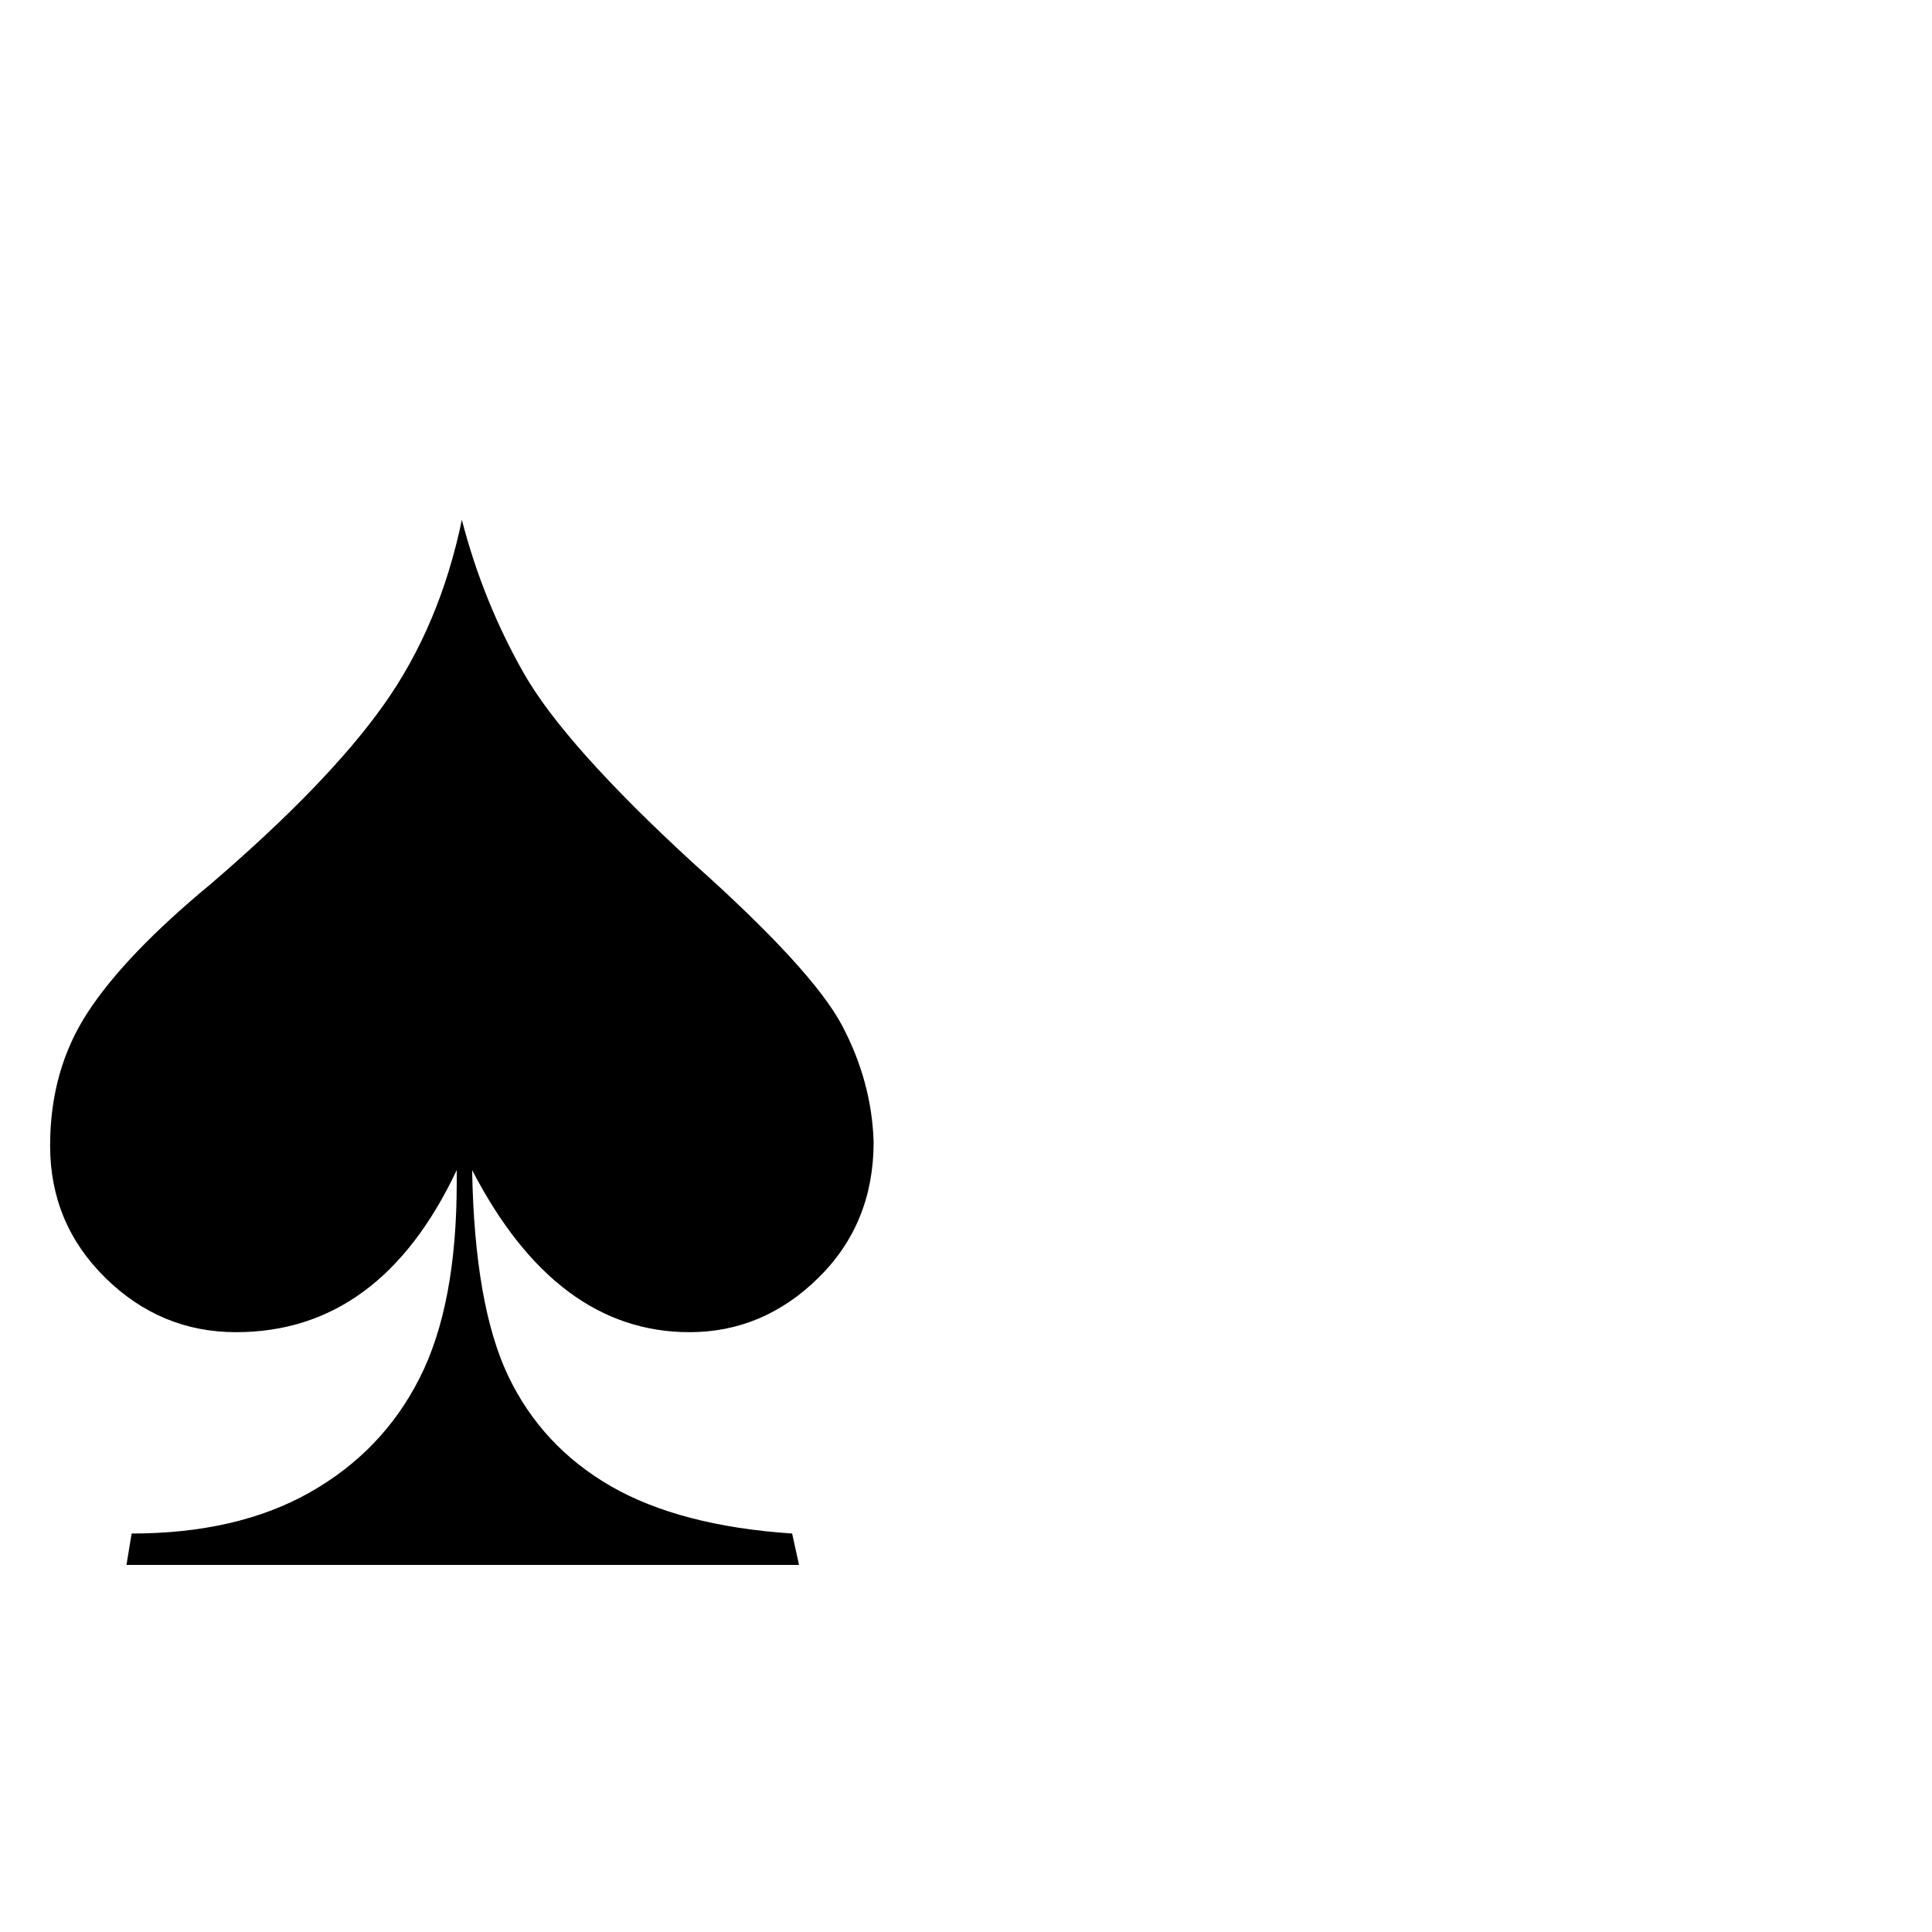
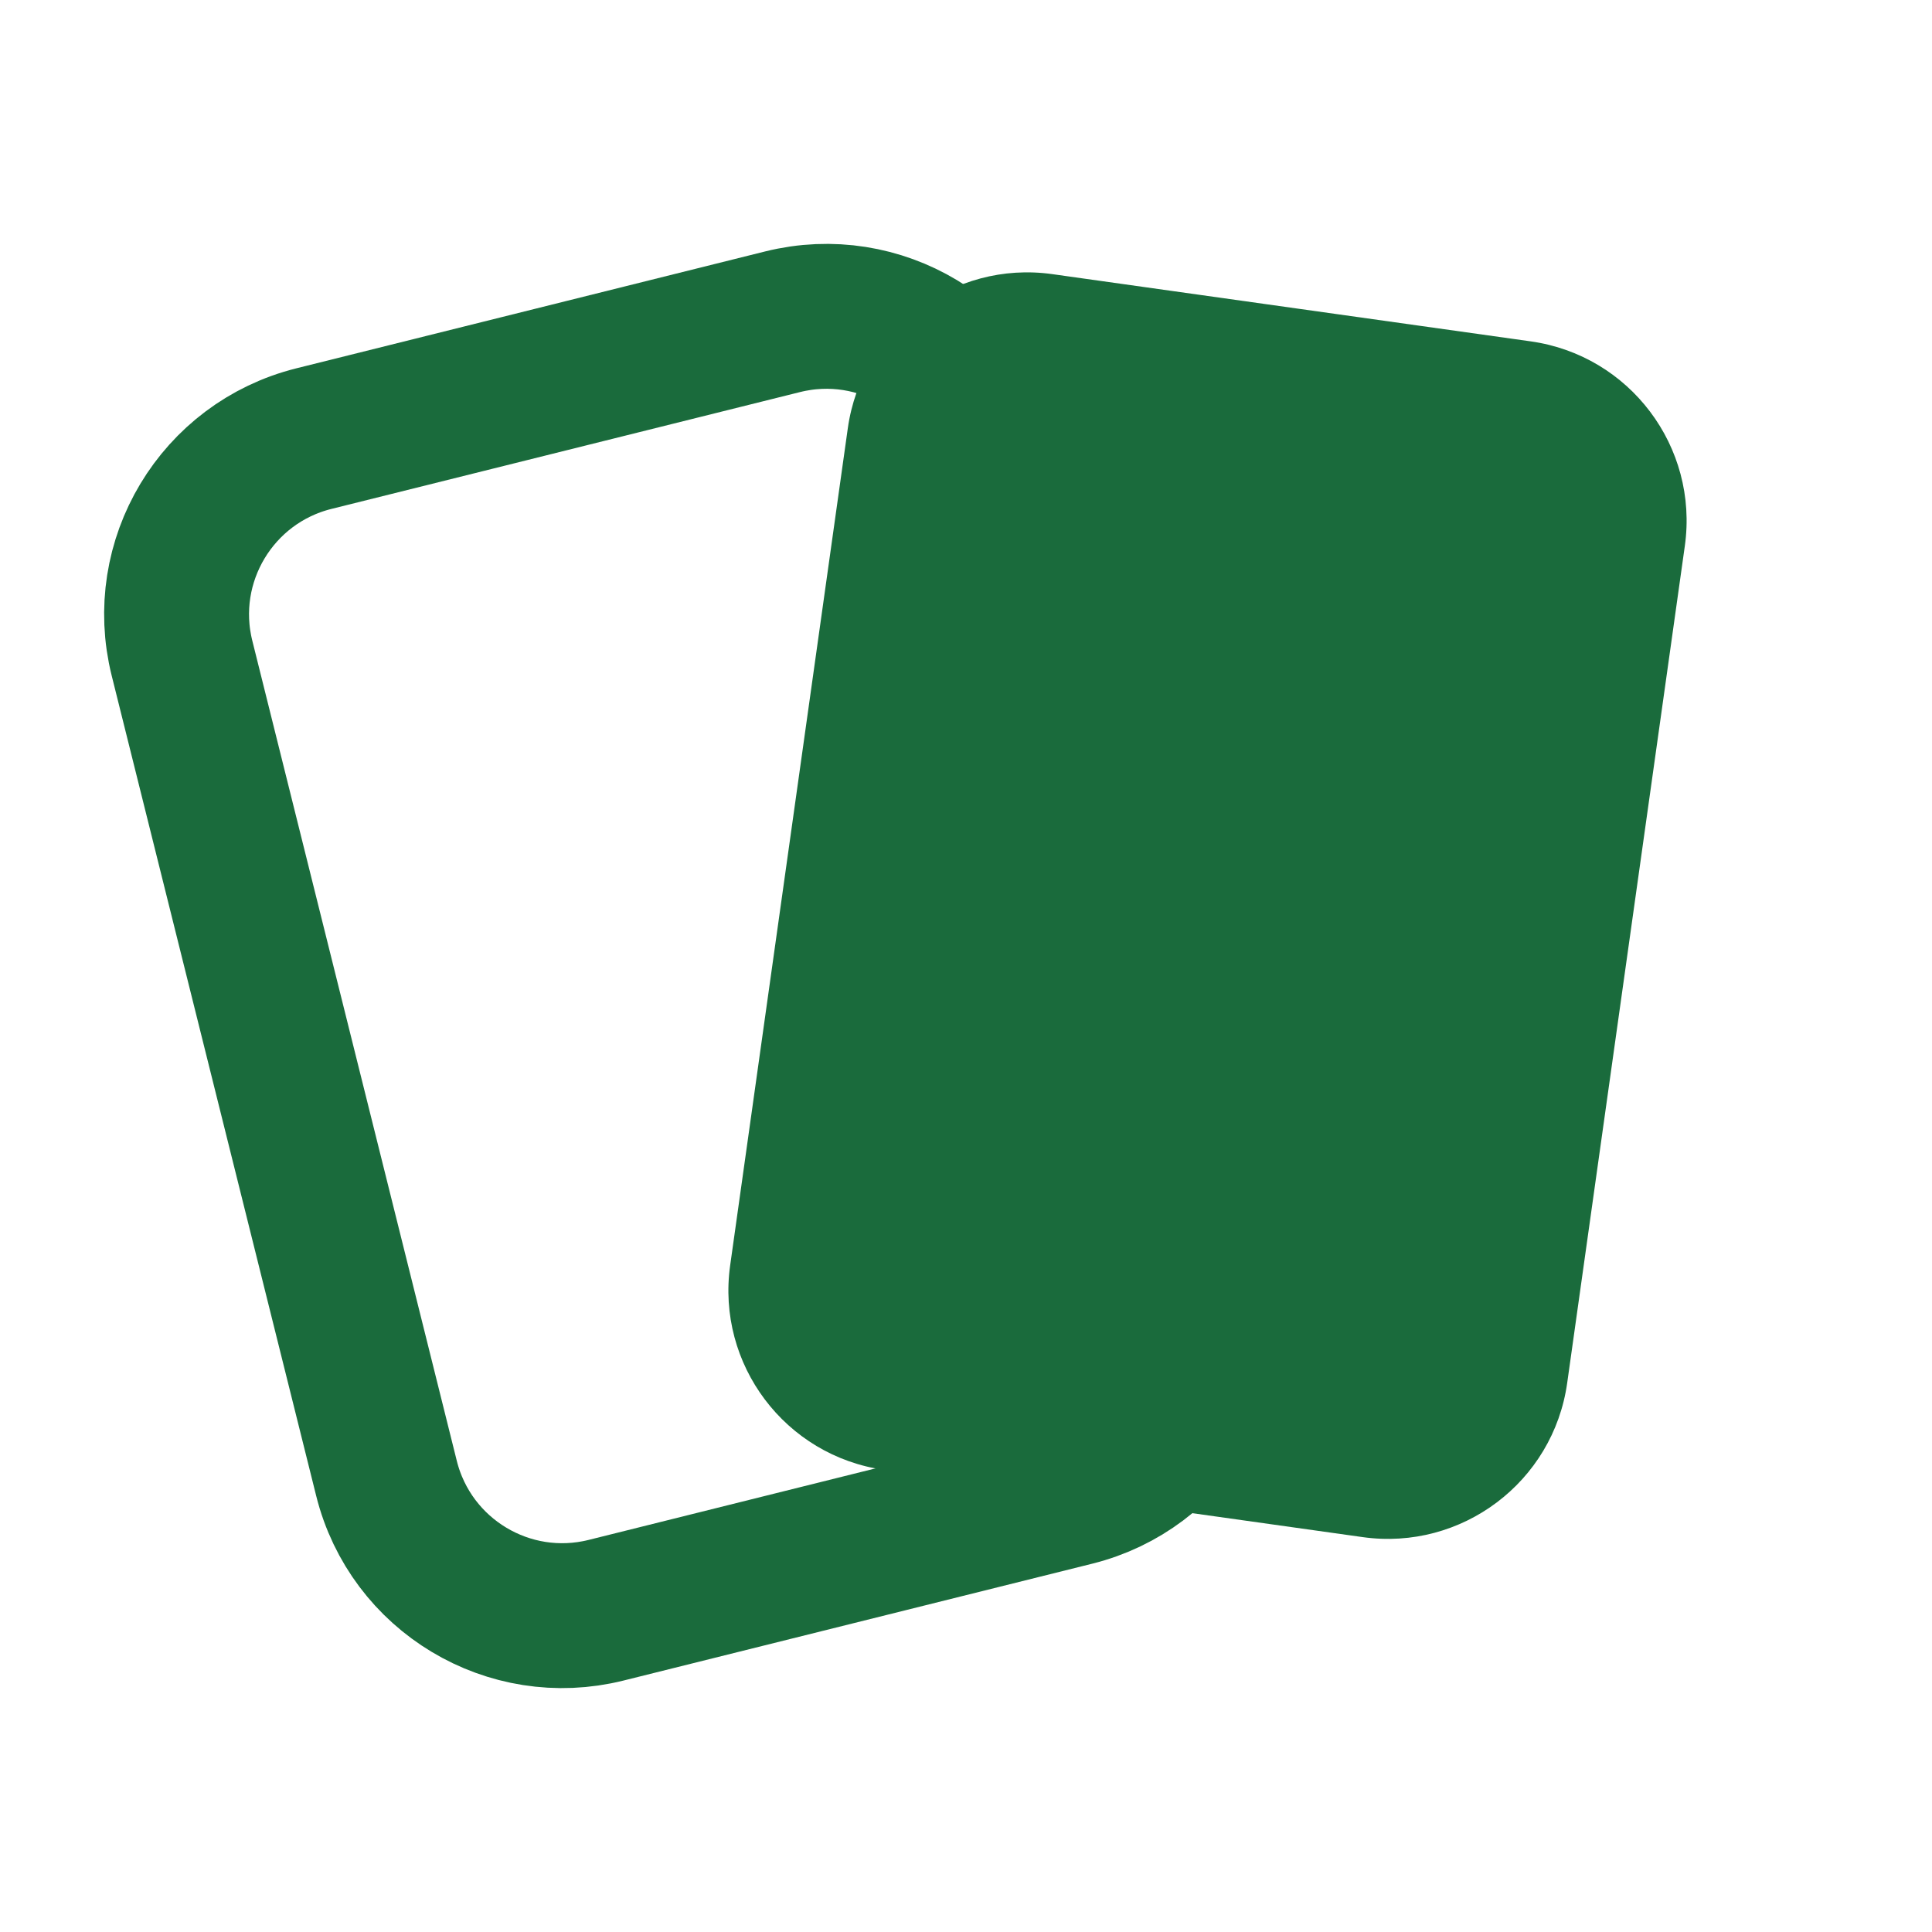
- <svg xmlns="http://www.w3.org/2000/svg" viewBox="0 0 100 100">
-   <text y=".9em" font-size="90">♠</text>
+ <svg xmlns="http://www.w3.org/2000/svg" viewBox="0 0 32 32">
+   <rect x="4.5" y="6" width="14" height="20" rx="3" transform="rotate(-14 11.5 16)" fill="none" stroke="#1a6b3c" stroke-width="2.4" />
+   <rect x="13" y="5" width="14" height="20" rx="3" transform="rotate(8 20 15)" fill="#1a6b3c" />
</svg>
